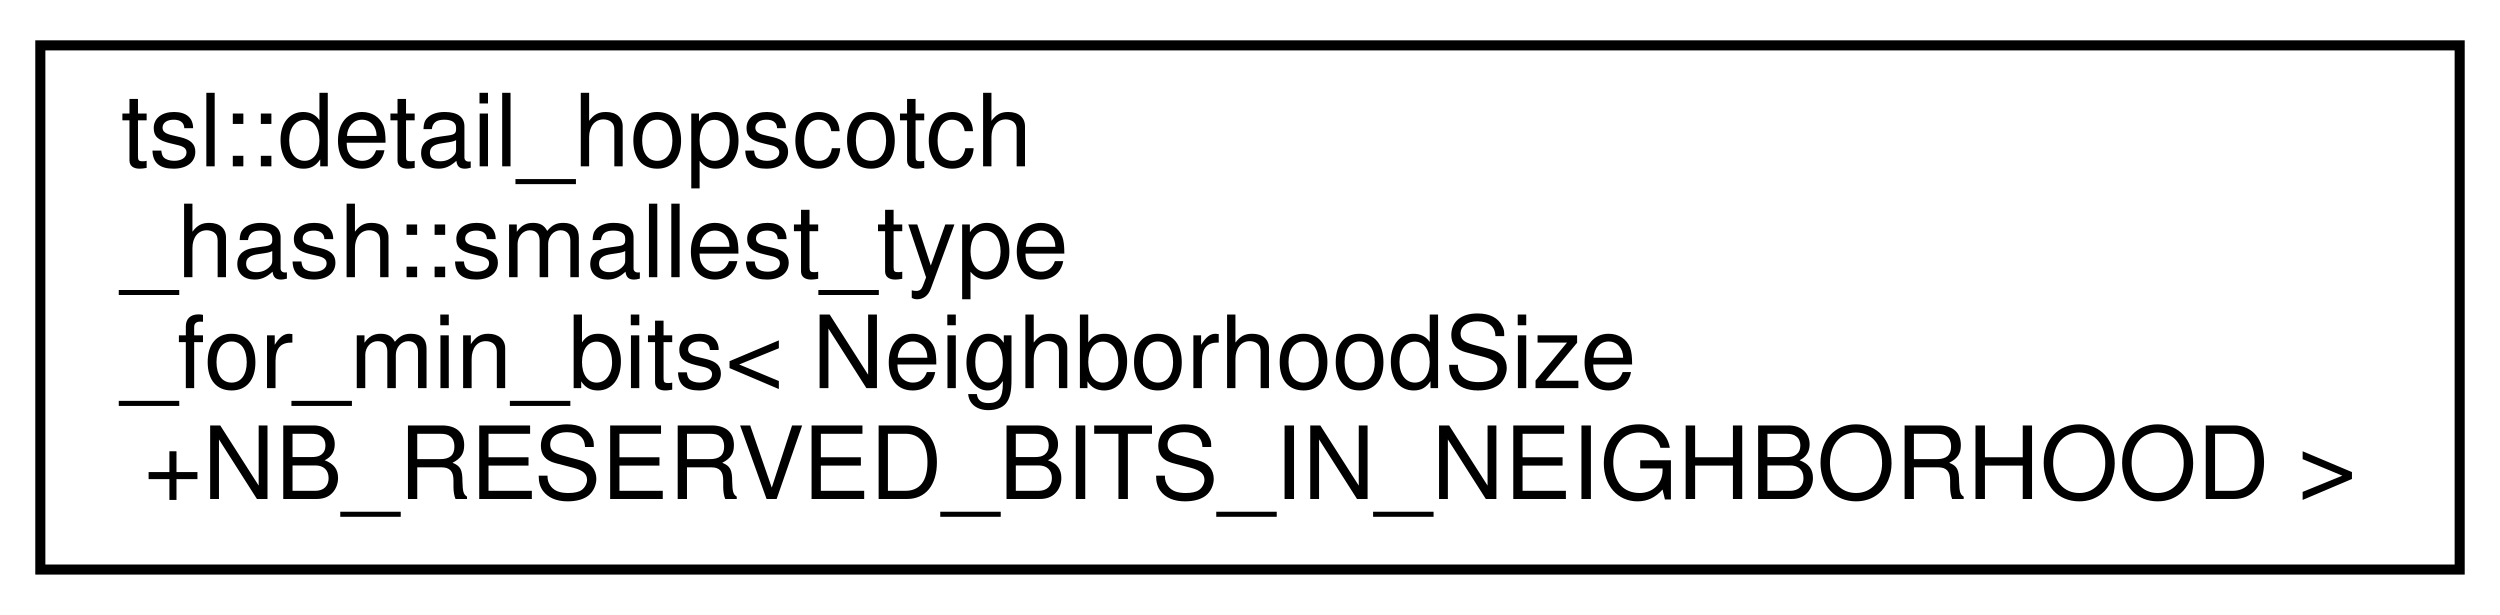
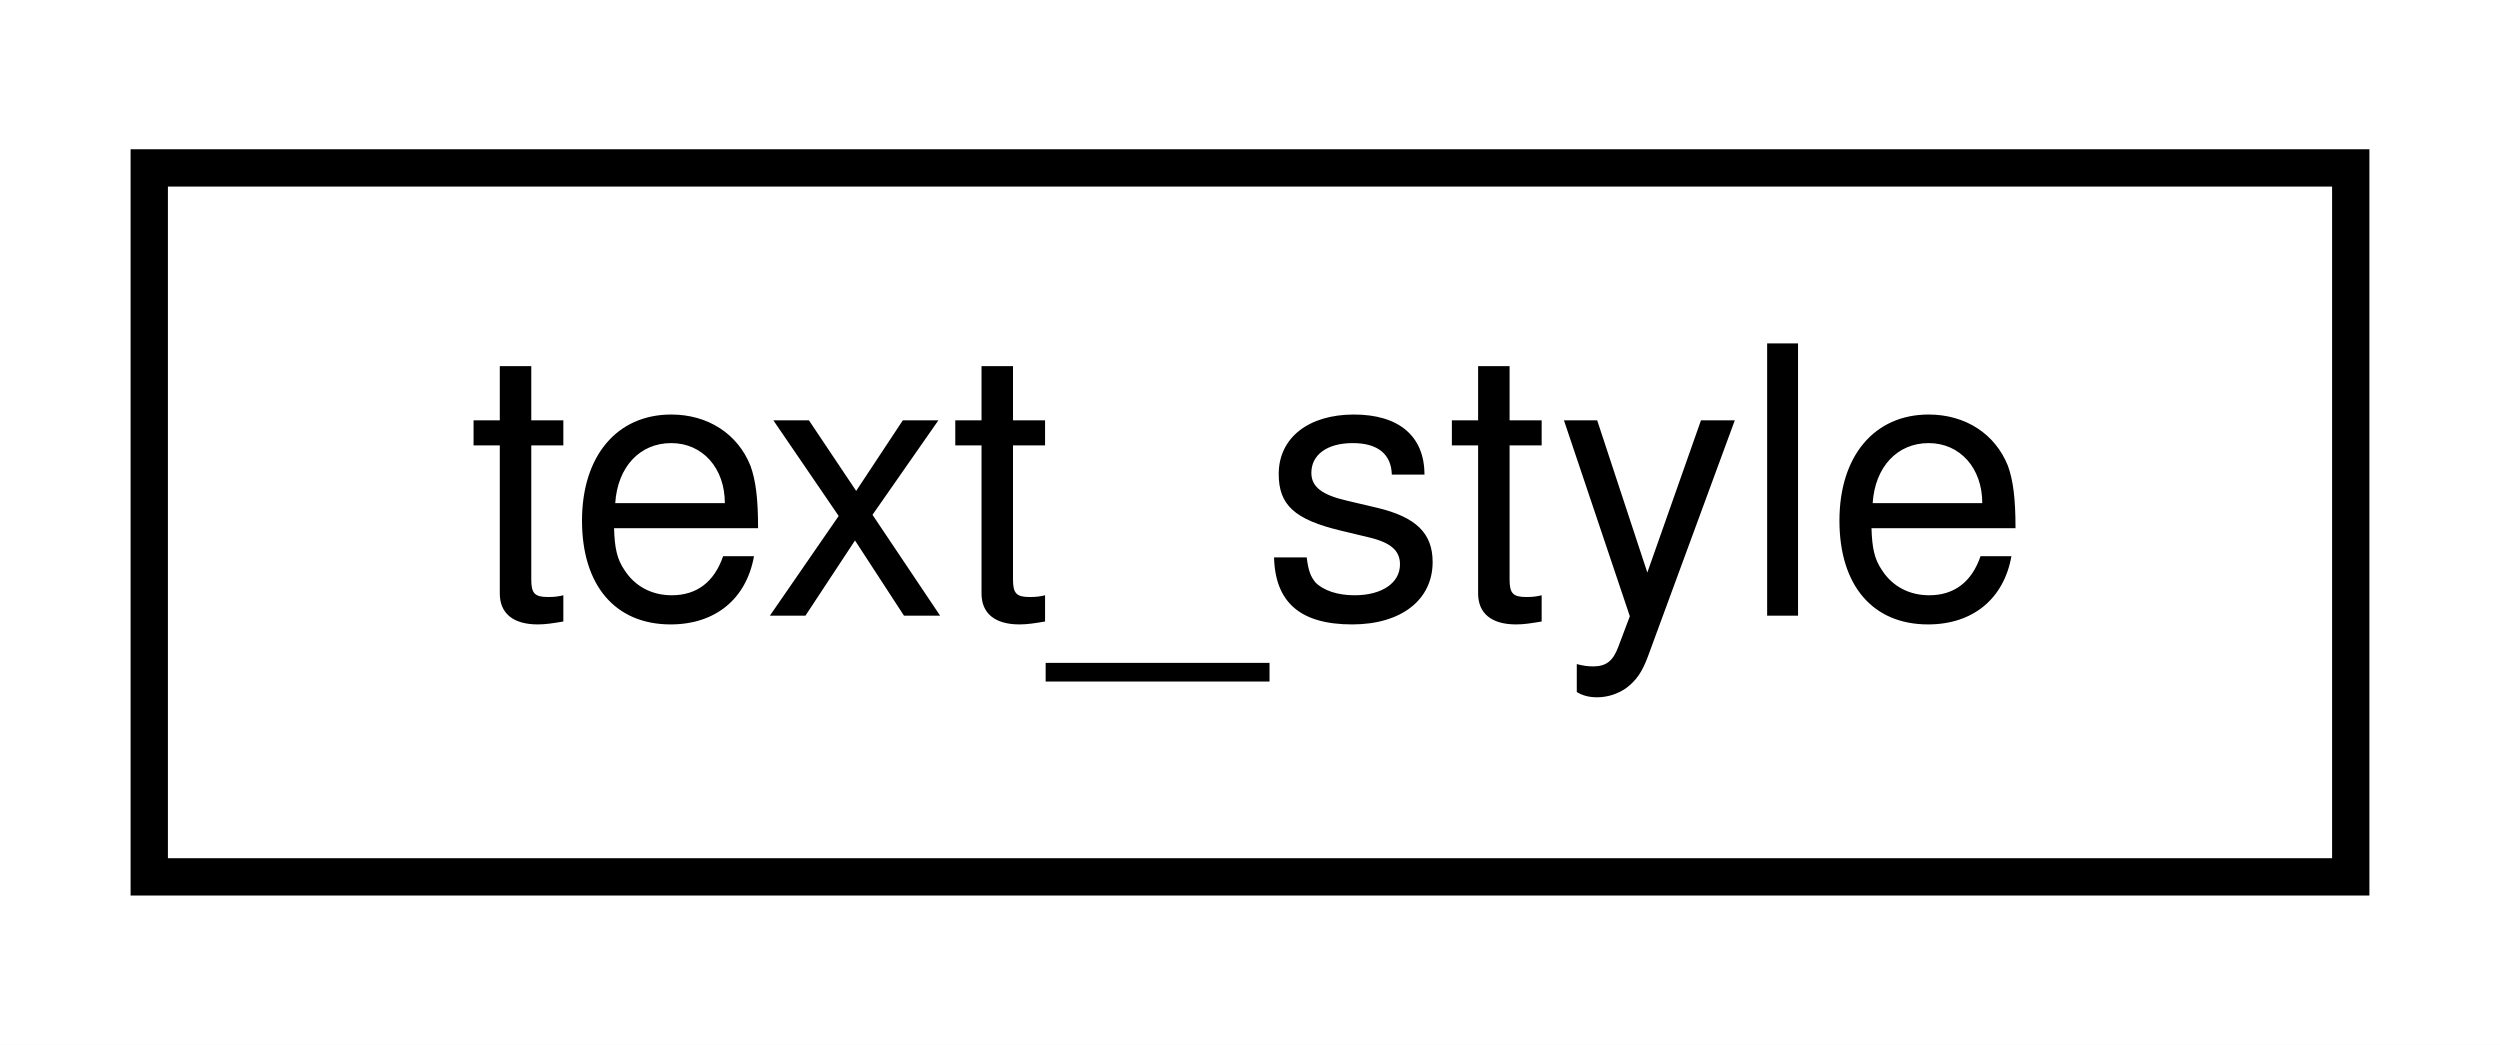
- <svg xmlns="http://www.w3.org/2000/svg" xmlns:xlink="http://www.w3.org/1999/xlink" width="248pt" height="61pt" viewBox="0.00 0.00 248.00 61.00">
-   <g id="graph0" class="graph" transform="scale(1 1) rotate(0) translate(4 57)">
-     <polygon fill="white" stroke="transparent" points="-4,4 -4,-57 244,-57 244,4 -4,4" />
+ <svg xmlns="http://www.w3.org/2000/svg" xmlns:xlink="http://www.w3.org/1999/xlink" width="67pt" height="28pt" viewBox="0.00 0.00 67.00 28.00">
+   <g id="graph0" class="graph" transform="scale(1 1) rotate(0) translate(4 24)">
+     <polygon fill="white" stroke="transparent" points="-4,4 -4,-24 63,-24 63,4 -4,4" />
    <g id="node1" class="node">
      <g id="a_node1">
-         <a xlink:href="classtsl_1_1detail__hopscotch__hash_1_1smallest__type__for__min__bits.html" target="_top" xlink:title=" ">
-           <polygon fill="white" stroke="black" points="0,-0.5 0,-52.5 240,-52.5 240,-0.5 0,-0.5" />
-           <text text-anchor="start" x="8" y="-40.5" font-family="Helvetica,sans-Serif" font-size="10.00">tsl::detail_hopscotch</text>
-           <text text-anchor="start" x="8" y="-29.5" font-family="Helvetica,sans-Serif" font-size="10.00">_hash::smallest_type</text>
-           <text text-anchor="start" x="8" y="-18.5" font-family="Helvetica,sans-Serif" font-size="10.00">_for_min_bits&lt; NeighborhoodSize</text>
-           <text text-anchor="middle" x="120" y="-7.5" font-family="Helvetica,sans-Serif" font-size="10.00">+NB_RESERVED_BITS_IN_NEIGHBORHOOD &gt;</text>
+         <a xlink:href="classtext__style.html" target="_top" xlink:title=" ">
+           <polygon fill="white" stroke="black" points="0,-0.5 0,-19.5 59,-19.5 59,-0.5 0,-0.5" />
+           <text text-anchor="middle" x="29.5" y="-7.5" font-family="Helvetica,sans-Serif" font-size="10.00">text_style</text>
        </a>
      </g>
    </g>
  </g>
</svg>
